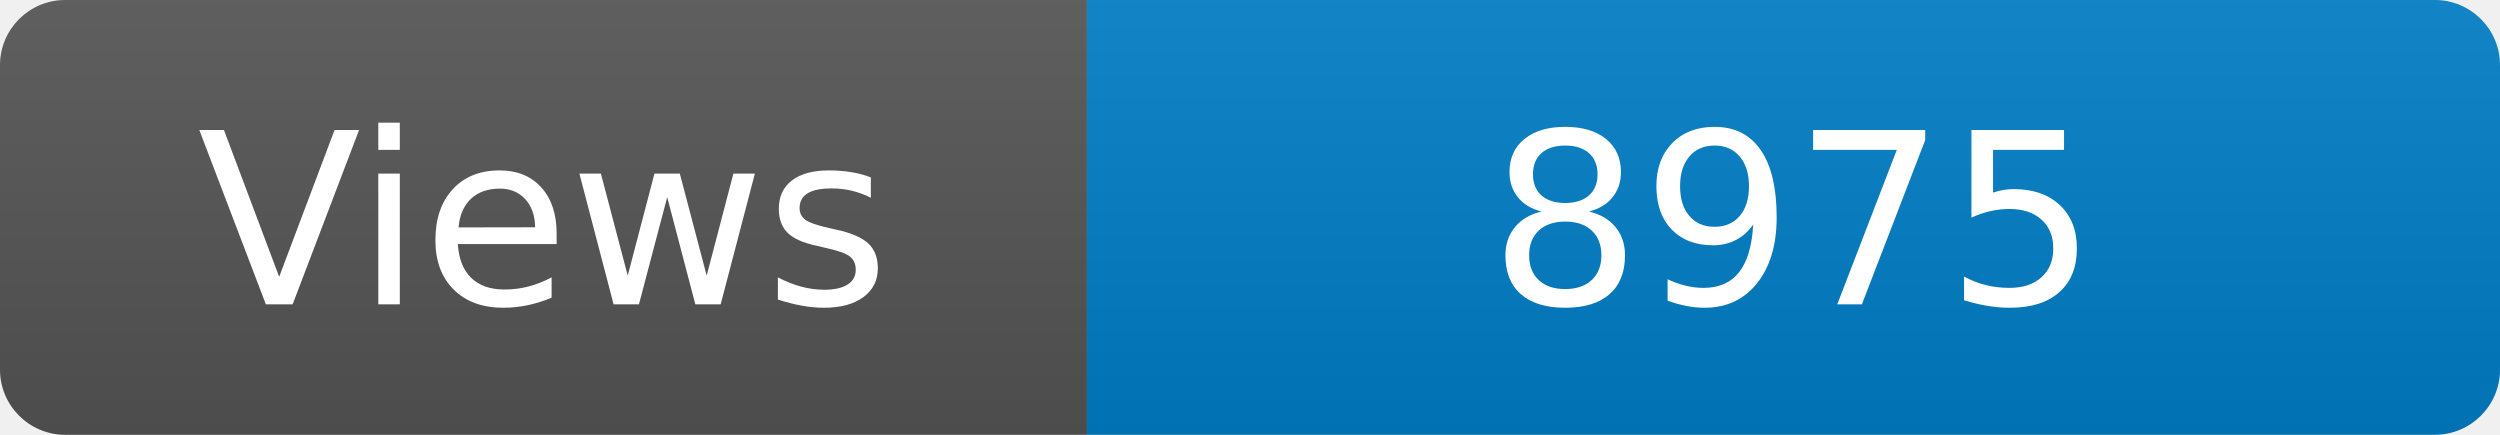
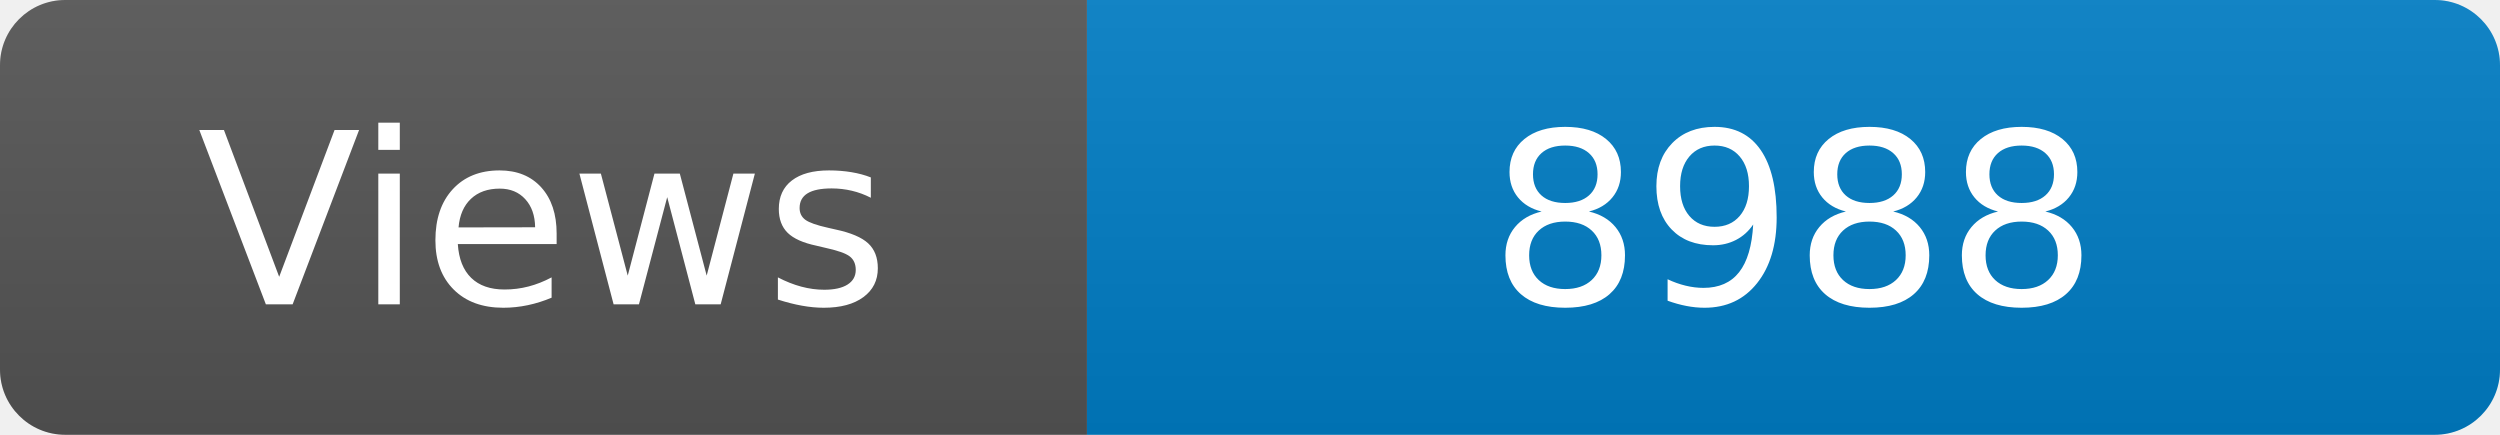
<svg xmlns="http://www.w3.org/2000/svg" width="115" height="20" role="img" aria-label="Maintained?: yes">
  <linearGradient id="s" x2="0" y2="100%">
    <stop offset="0" stop-color="#bbb" stop-opacity=".1" />
    <stop offset="1" stop-opacity=".1" />
  </linearGradient>
  <clipPath id="r">
    <rect width="115" height="20" rx="3" fill="#fff" />
  </clipPath>
  <g clip-path="url(#r)">
    <rect width="50" height="20" fill="#555" />
    <rect x="50" width="160" height="20" fill="#007ec6" />
    <rect width="115" height="20" fill="url(#s)" />
  </g>
  <g fill="#fff" text-anchor="middle" font-family="Verdana,Geneva,DejaVu Sans,sans-serif" font-size="110">
    <text x="250" y="140" transform="scale(.1)" fill="#fff">Views</text>
-     <text x="825" y="140" transform="scale(.1)" fill="#fff">8975</text>
+     <text x="825" y="140" transform="scale(.1)" fill="#fff">8988</text>
  </g>
</svg>
